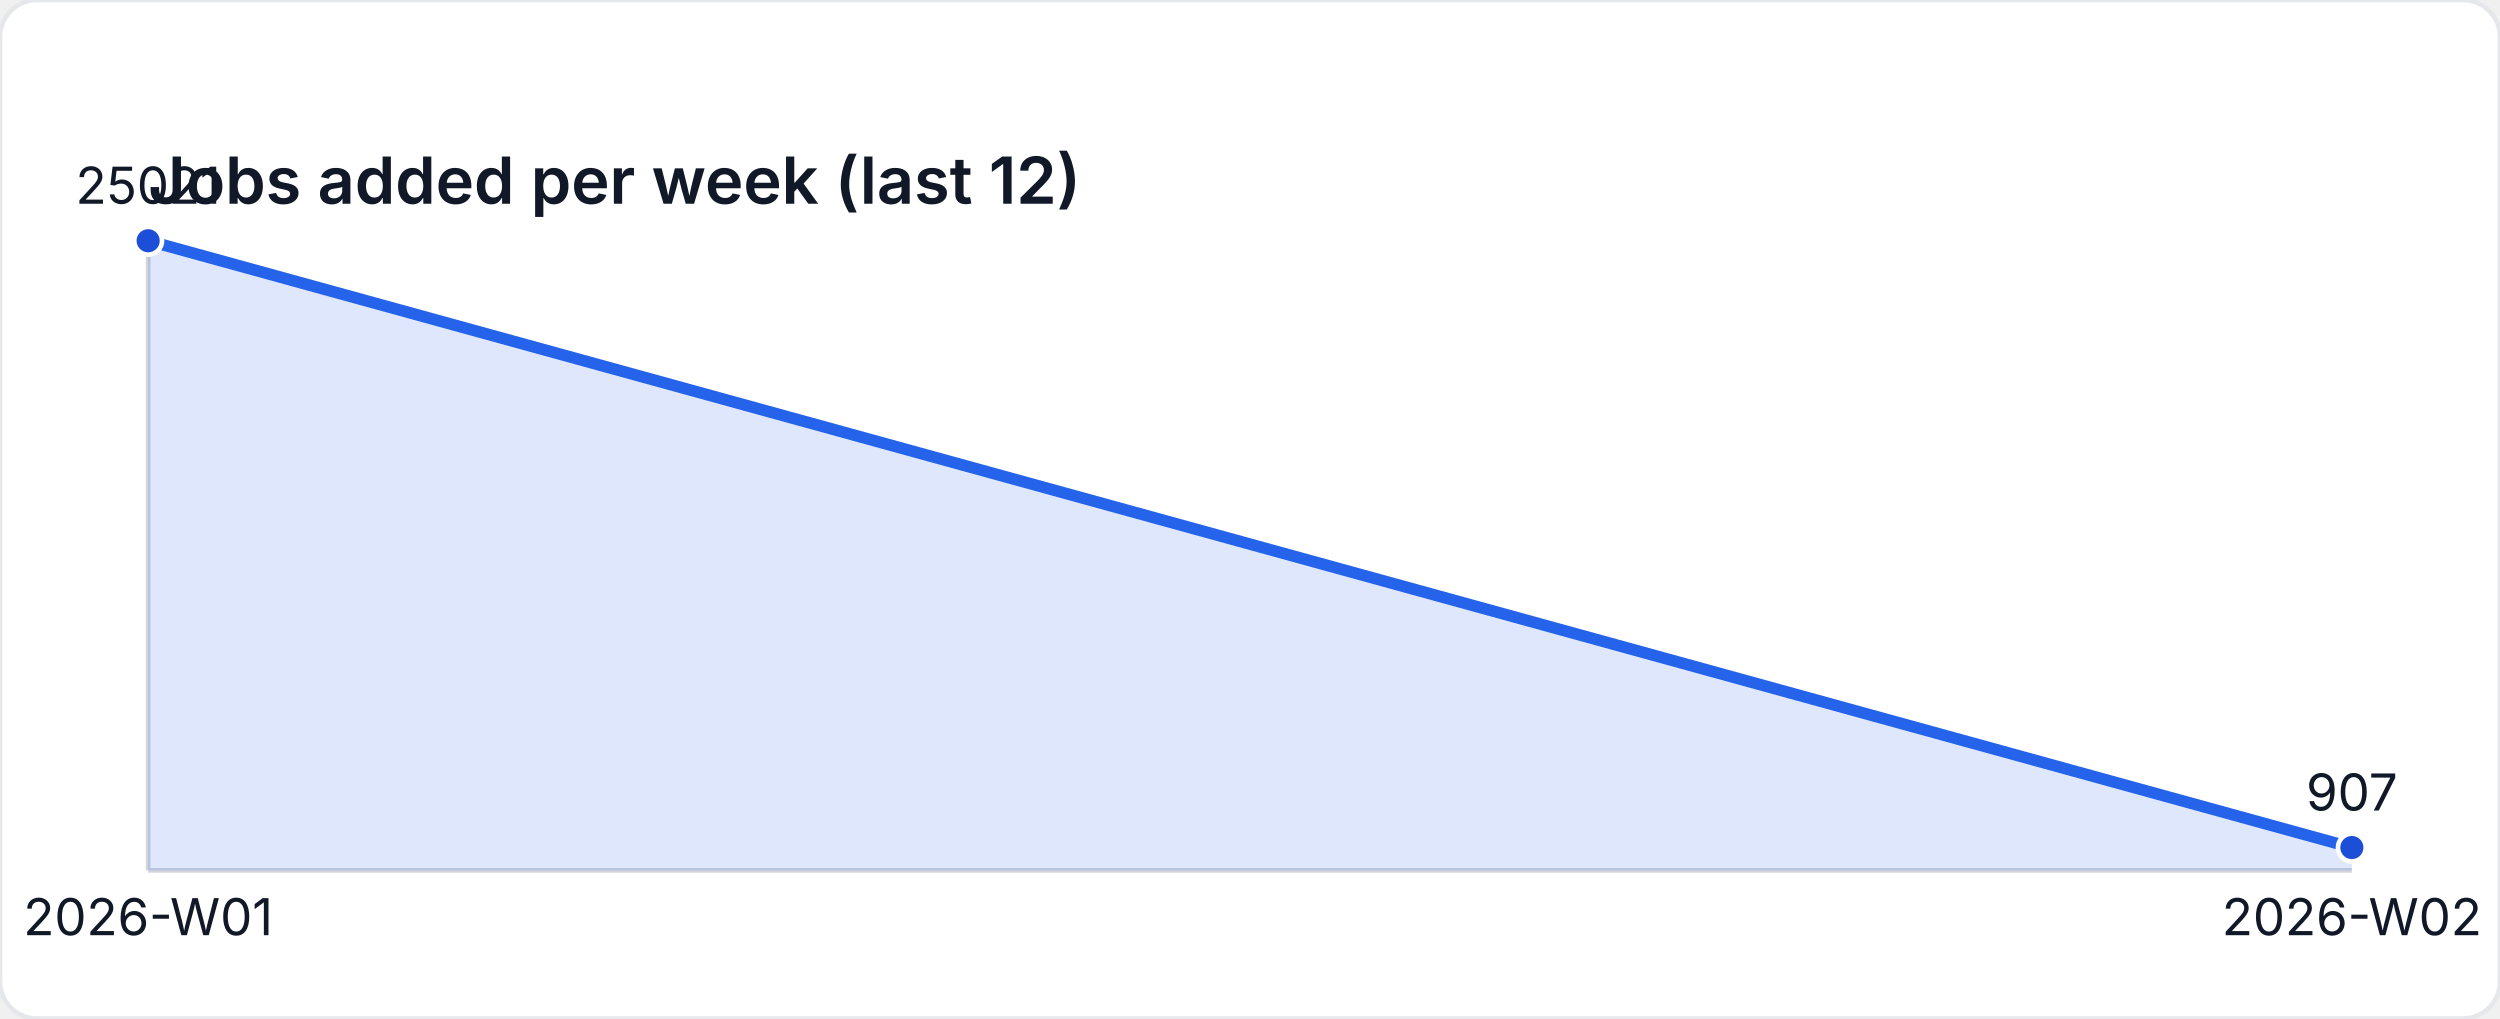
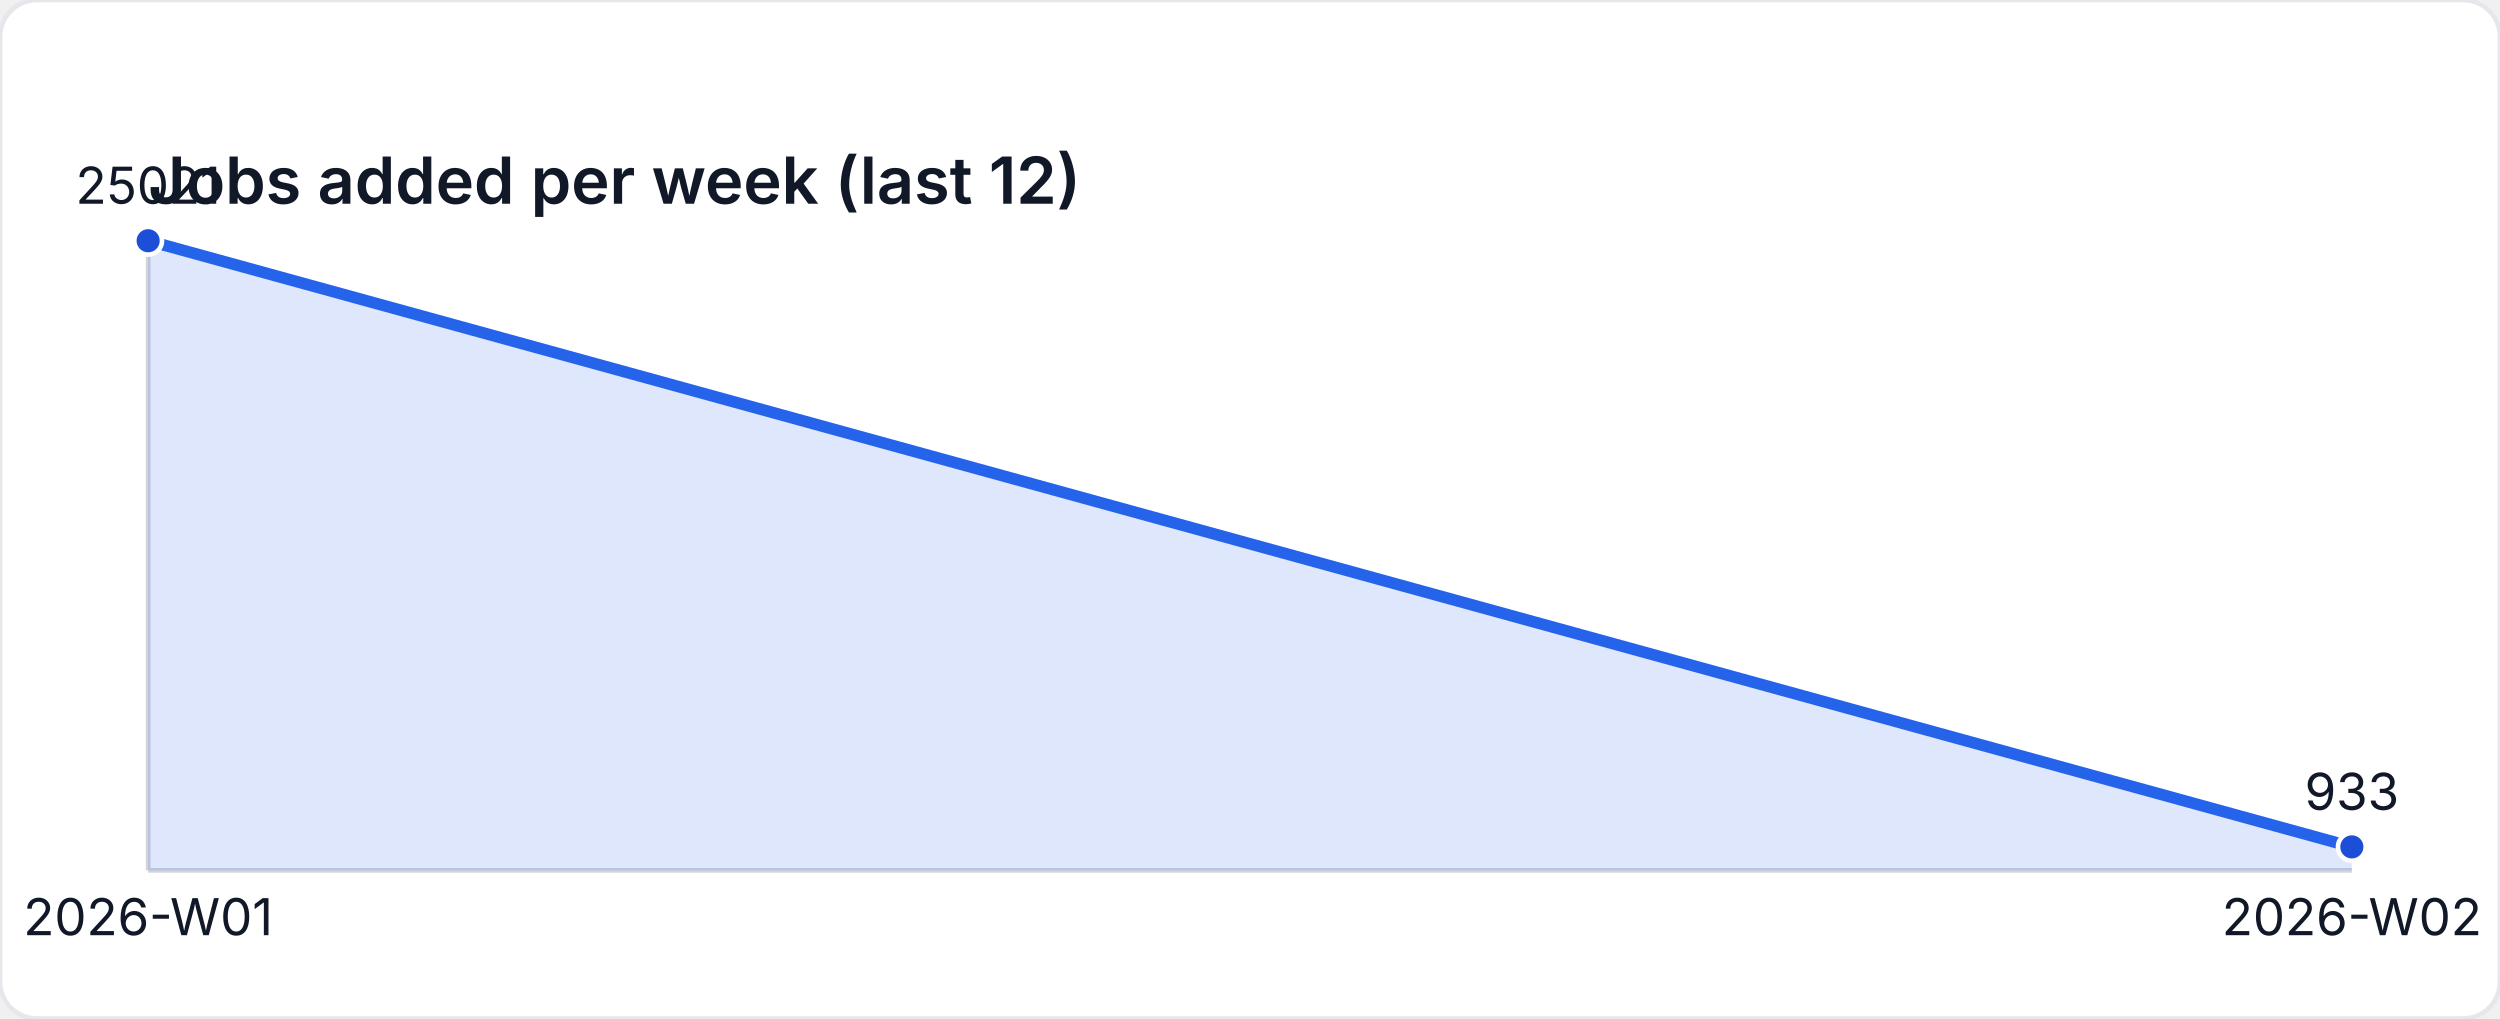
<svg xmlns="http://www.w3.org/2000/svg" width="540" height="220" viewBox="0 0 540 220" role="img" aria-label="Jobs added per week (last 12)">
  <style>
    text { font-family: "Inter", "Segoe UI", sans-serif; font-size: 11px; fill: #111827; }
    .title { font-size: 14px; font-weight: 600; }
  </style>
  <rect width="540" height="220" fill="#ffffff" rx="8" ry="8" stroke="#e5e7eb" />
  <text class="title" x="32" y="44">Jobs added per week (last 12)</text>
  <line x1="32" y1="188" x2="508" y2="188" stroke="#d1d5db" />
  <line x1="32" y1="52" x2="32" y2="188" stroke="#d1d5db" />
-   <path d="M 32 188 L 32 52 L 508 183.07 L 508 188 Z" fill="rgba(37,99,235,0.15)" />
-   <polyline fill="none" stroke="#2563eb" stroke-width="2.5" points="32,52 508,183.07" />
+   <path d="M 32 188 L 32 52 L 508 182.929 L 508 188 Z" fill="rgba(37,99,235,0.15)" />
+   <polyline fill="none" stroke="#2563eb" stroke-width="2.5" points="32,52 508,182.929" />
  <circle cx="32" cy="52" r="3" fill="#1d4ed8" stroke="#ffffff" stroke-width="1" />
  <text x="32" y="44" text-anchor="middle">25021</text>
-   <circle cx="508" cy="183.07" r="3" fill="#1d4ed8" stroke="#ffffff" stroke-width="1" />
-   <text x="508" y="175.07" text-anchor="middle">907</text>
+   <circle cx="508" cy="182.929" r="3" fill="#1d4ed8" stroke="#ffffff" stroke-width="1" />
+   <text x="508" y="174.929" text-anchor="middle">933</text>
  <text x="32" y="202" text-anchor="middle">2026-W01</text>
  <text x="508" y="202" text-anchor="middle">2026-W02</text>
</svg>
